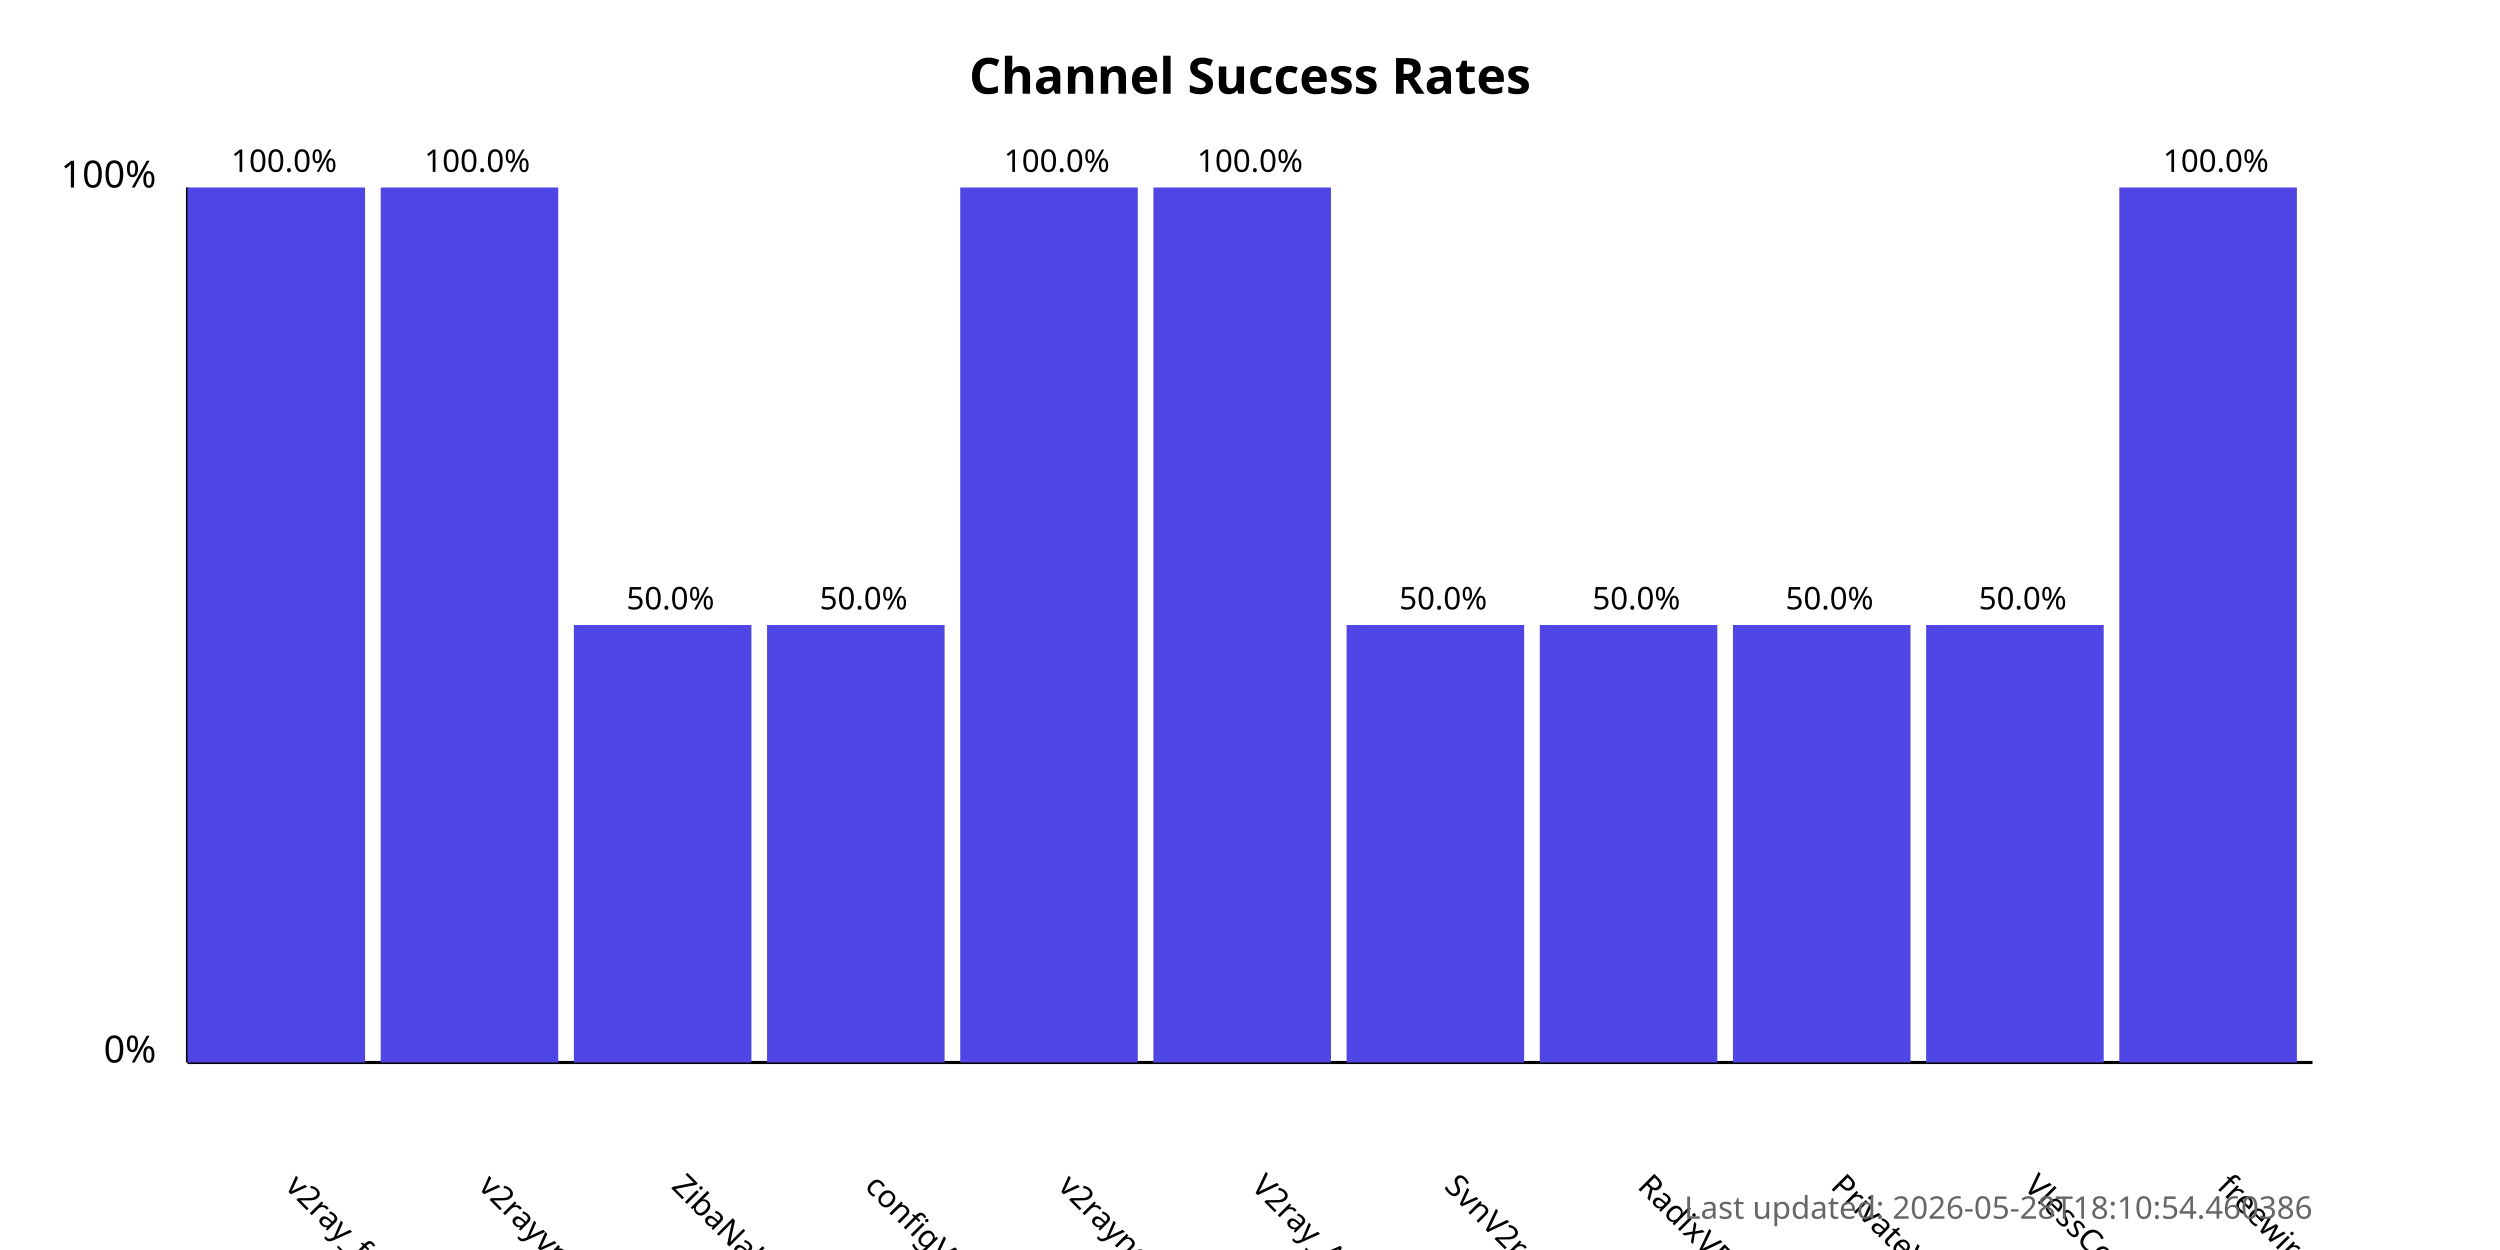
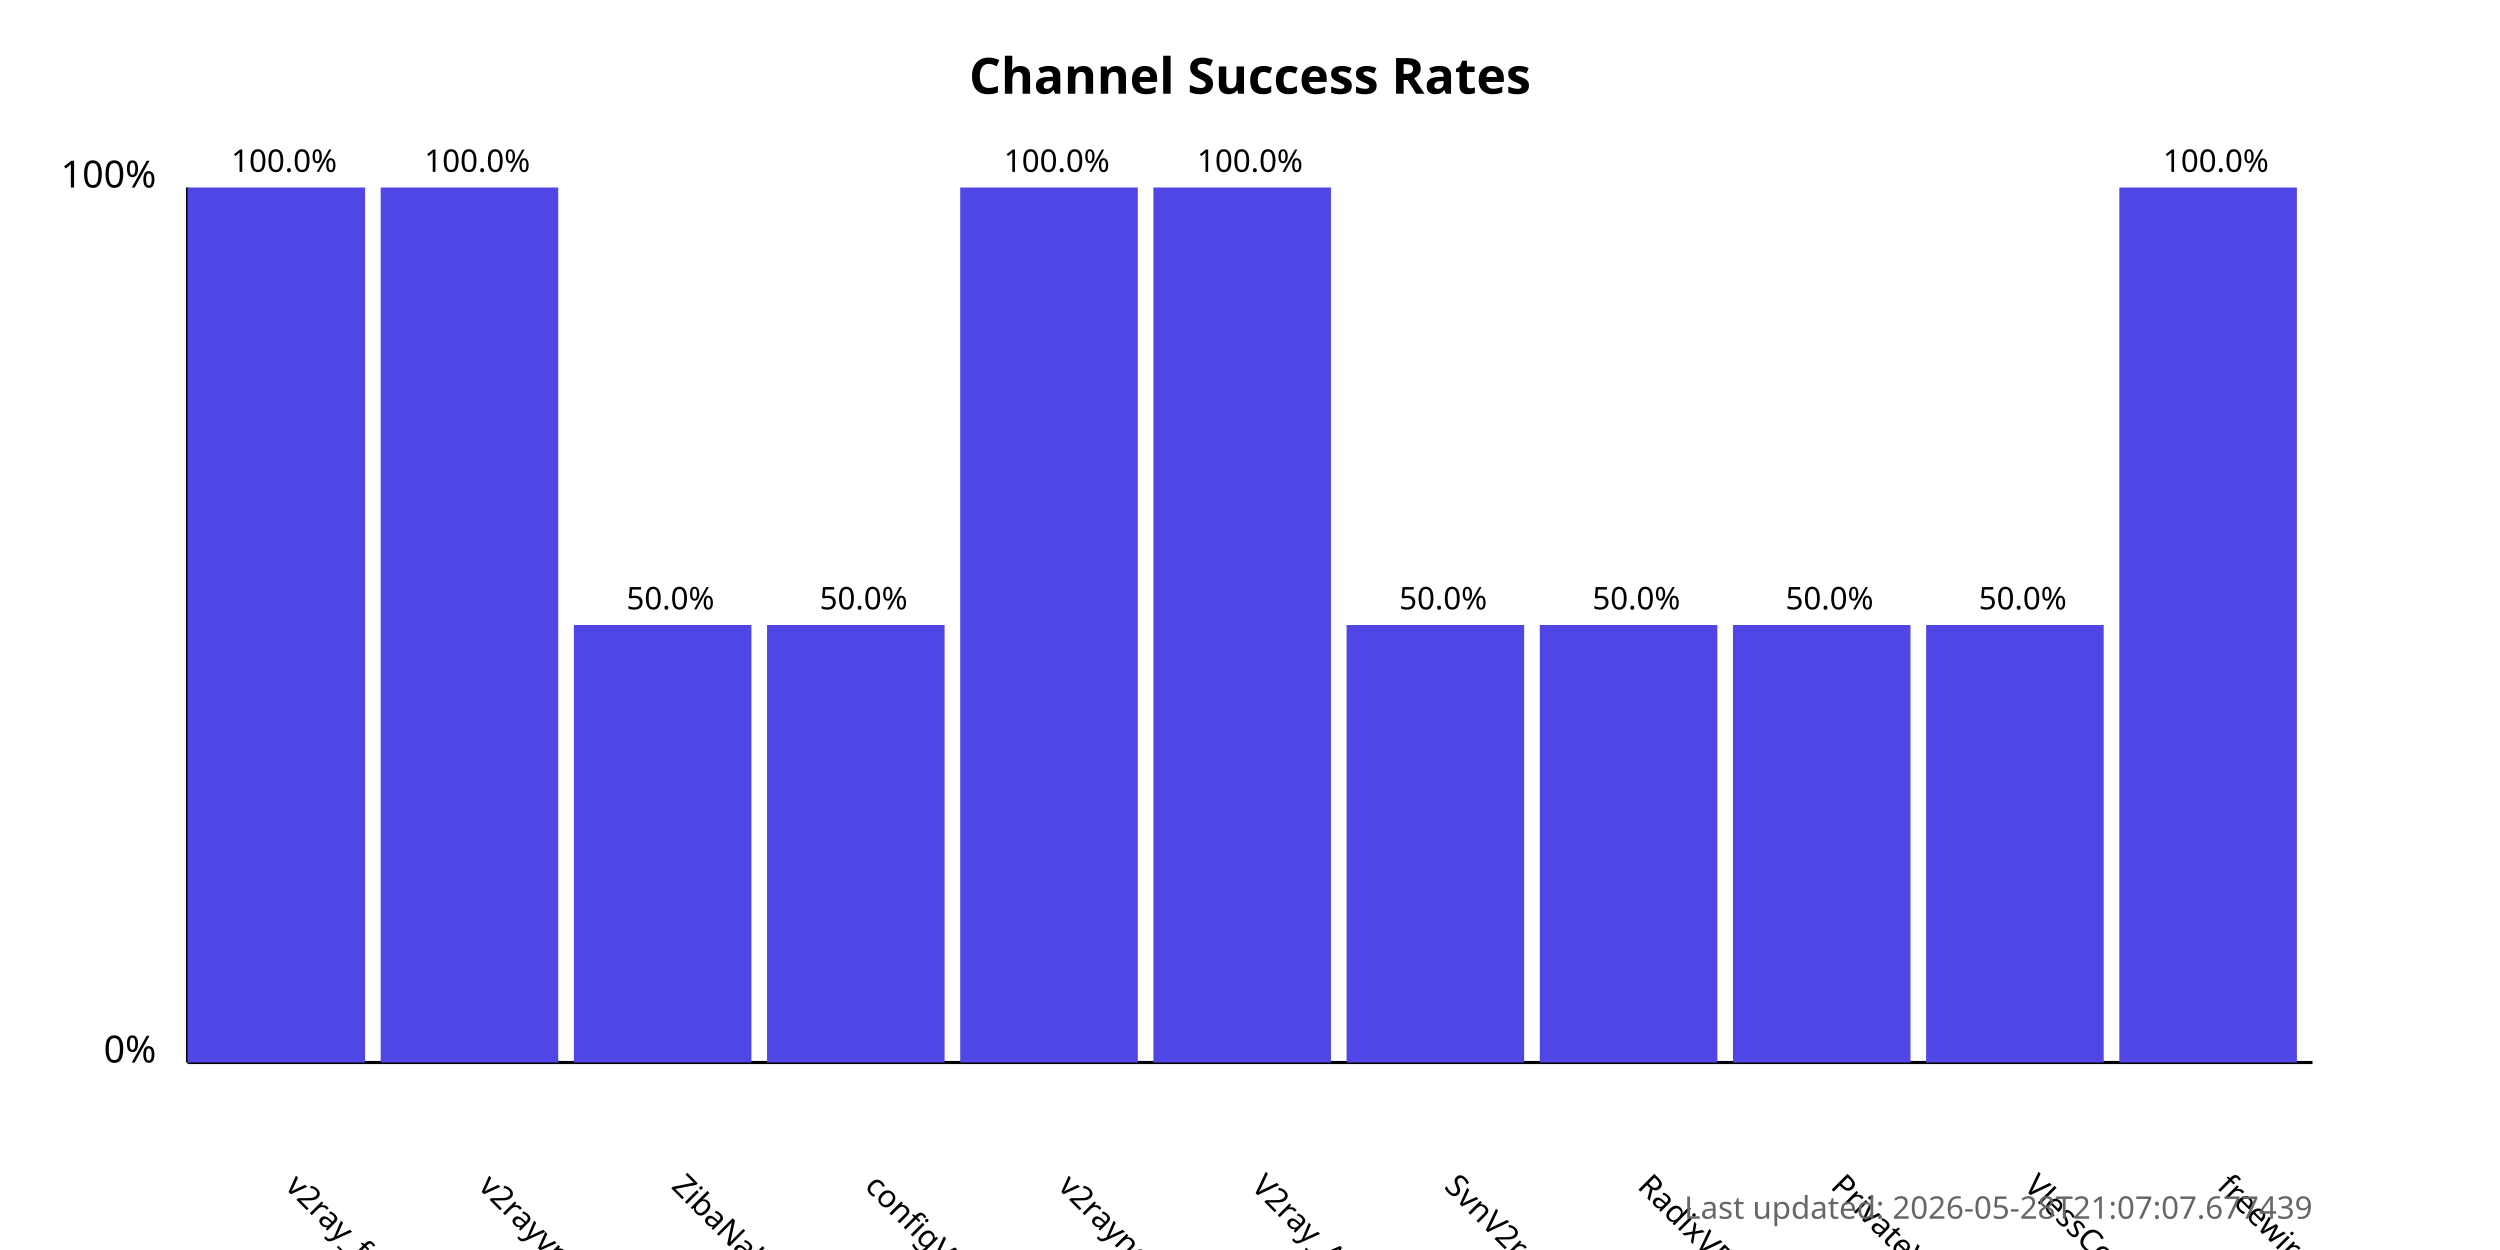
<svg xmlns="http://www.w3.org/2000/svg" width="800" height="400">
  <style>
            .chart-title { font: bold 16px sans-serif; }
            .axis-label { font: 12px sans-serif; }
            .tick-label { font: 10px sans-serif; }
            .bar { fill: #4f46e5; }
            .bar:hover { fill: #6366f1; }
            .timestamp { font: 10px sans-serif; fill: #666; }
        </style>
  <text x="400.0" y="30" text-anchor="middle" class="chart-title">
            Channel Success Rates
        </text>
  <line x1="60" y1="340" x2="60" y2="60" stroke="black" stroke-width="1" />
  <line x1="60" y1="340" x2="740" y2="340" stroke="black" stroke-width="1" />
  <text x="50" y="340" text-anchor="end" class="axis-label">0%</text>
  <text x="50" y="60" text-anchor="end" class="axis-label">100%</text>
  <g>
    <rect x="60" y="60.0" width="56.818" height="280.0" class="bar" />
    <text x="90.909" y="380" transform="rotate(45, 90.90909, 380)" text-anchor="start" class="tick-label">
                v2ray_free_conf
            </text>
    <text x="90.909" y="55.0" text-anchor="middle" class="tick-label">
                100.0%
            </text>
  </g>
  <g>
    <rect x="121.818" y="60.0" width="56.818" height="280.0" class="bar" />
    <text x="152.727" y="380" transform="rotate(45, 152.7273, 380)" text-anchor="start" class="tick-label">
                v2rayvpno
            </text>
    <text x="152.727" y="55.0" text-anchor="middle" class="tick-label">
                100.0%
            </text>
  </g>
  <g>
    <rect x="183.636" y="200.0" width="56.818" height="140.0" class="bar" />
    <text x="214.545" y="380" transform="rotate(45, 214.5455, 380)" text-anchor="start" class="tick-label">
                ZibaNabz
            </text>
    <text x="214.545" y="195.0" text-anchor="middle" class="tick-label">
                50.0%
            </text>
  </g>
  <g>
    <rect x="245.455" y="200.0" width="56.818" height="140.0" class="bar" />
    <text x="276.364" y="380" transform="rotate(45, 276.3636, 380)" text-anchor="start" class="tick-label">
                configV2rayForFree
            </text>
    <text x="276.364" y="195.0" text-anchor="middle" class="tick-label">
                50.0%
            </text>
  </g>
  <g>
    <rect x="307.273" y="60.0" width="56.818" height="280.0" class="bar" />
    <text x="338.182" y="380" transform="rotate(45, 338.1818, 380)" text-anchor="start" class="tick-label">
                v2rayngvpn
            </text>
    <text x="338.182" y="55.0" text-anchor="middle" class="tick-label">
                100.0%
            </text>
  </g>
  <g>
    <rect x="369.091" y="60.0" width="56.818" height="280.0" class="bar" />
    <text x="400.0" y="380" transform="rotate(45, 400.0, 380)" text-anchor="start" class="tick-label">
                V2ray_Alpha
            </text>
    <text x="400.0" y="55.0" text-anchor="middle" class="tick-label">
                100.0%
            </text>
  </g>
  <g>
    <rect x="430.909" y="200.0" width="56.818" height="140.0" class="bar" />
    <text x="461.818" y="380" transform="rotate(45, 461.8182, 380)" text-anchor="start" class="tick-label">
                SvnV2ray
            </text>
    <text x="461.818" y="195.0" text-anchor="middle" class="tick-label">
                50.0%
            </text>
  </g>
  <g>
    <rect x="492.727" y="200.0" width="56.818" height="140.0" class="bar" />
    <text x="523.636" y="380" transform="rotate(45, 523.6364, 380)" text-anchor="start" class="tick-label">
                RadixVPN
            </text>
    <text x="523.636" y="195.0" text-anchor="middle" class="tick-label">
                50.0%
            </text>
  </g>
  <g>
    <rect x="554.545" y="200.0" width="56.818" height="140.0" class="bar" />
    <text x="585.455" y="380" transform="rotate(45, 585.4545, 380)" text-anchor="start" class="tick-label">
                PrivateVPNs
            </text>
    <text x="585.455" y="195.0" text-anchor="middle" class="tick-label">
                50.0%
            </text>
  </g>
  <g>
    <rect x="616.364" y="200.0" width="56.818" height="140.0" class="bar" />
    <text x="647.273" y="380" transform="rotate(45, 647.2727, 380)" text-anchor="start" class="tick-label">
                VlessConfig
            </text>
    <text x="647.273" y="195.0" text-anchor="middle" class="tick-label">
                50.0%
            </text>
  </g>
  <g>
    <rect x="678.182" y="60.0" width="56.818" height="280.0" class="bar" />
    <text x="709.091" y="380" transform="rotate(45, 709.0909, 380)" text-anchor="start" class="tick-label">
                freewireguard
            </text>
    <text x="709.091" y="55.0" text-anchor="middle" class="tick-label">
                100.0%
            </text>
  </g>
  <text x="740" y="390" text-anchor="end" class="timestamp">
-             Last updated: 2026-05-28T18:10:54.460386
+             Last updated: 2026-05-28T21:07:07.677439
        </text>
</svg>
